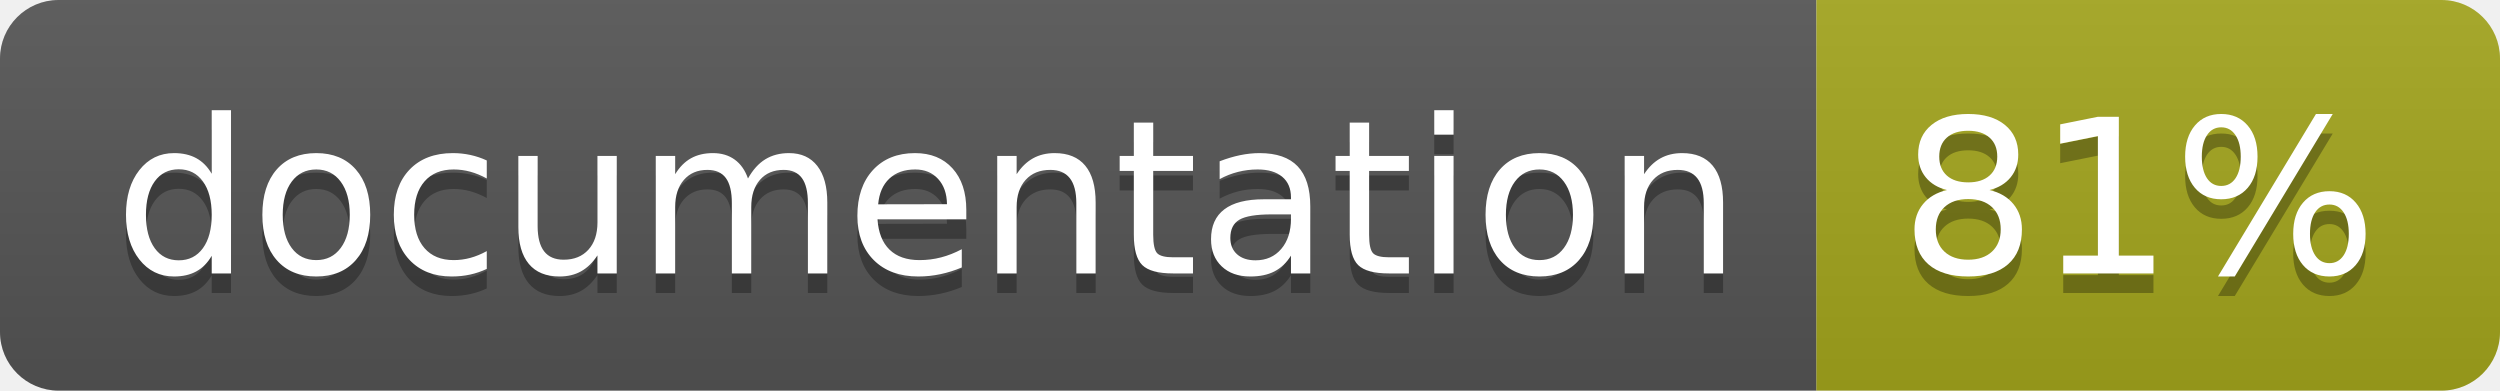
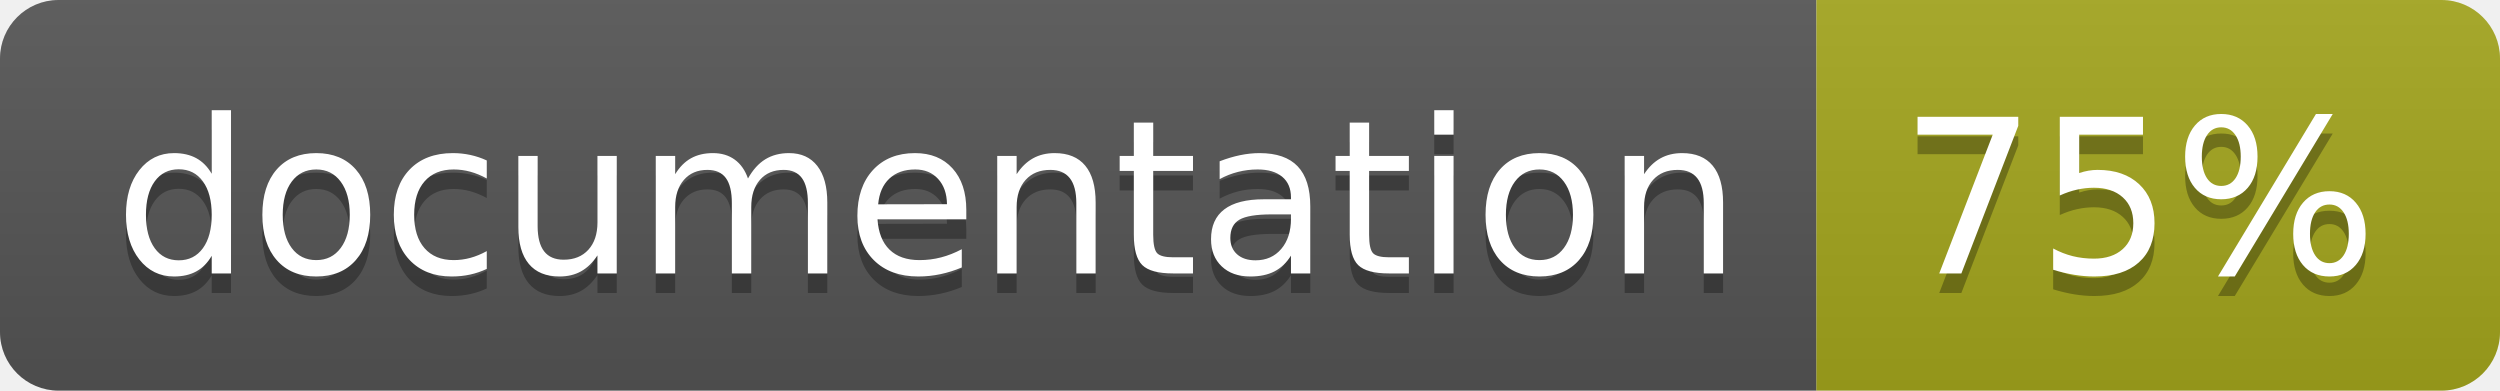
<svg xmlns="http://www.w3.org/2000/svg" width="128" height="20">
  <linearGradient id="b" x2="0" y2="100%">
    <stop offset="0" stop-color="#bbb" stop-opacity=".1" />
    <stop offset="1" stop-opacity=".1" />
  </linearGradient>
  <clipPath id="a">
    <rect width="128" height="20" rx="3" fill="#fff" />
  </clipPath>
  <g clip-path="url(#a)">
    <path fill="#555" d="M0 0h93v20H0z" />
    <path fill="#a4a61d" d="M93 0h35v20H93z" />
    <path fill="url(#b)" d="M0 0h128v20H0z" />
  </g>
  <g fill="#fff" text-anchor="middle" font-family="DejaVu Sans,Verdana,Geneva,sans-serif" font-size="110">
    <text x="475" y="150" fill="#010101" fill-opacity=".3" transform="scale(.1)" textLength="830">
      documentation
    </text>
    <text x="475" y="140" transform="scale(.1)" textLength="830">
      documentation
    </text>
    <text x="1095" y="150" fill="#010101" fill-opacity=".3" transform="scale(.1)" textLength="250">
-       81%
+       75%
    </text>
    <text x="1095" y="140" transform="scale(.1)" textLength="250">
-       81%
+       75%
    </text>
  </g>
</svg>
